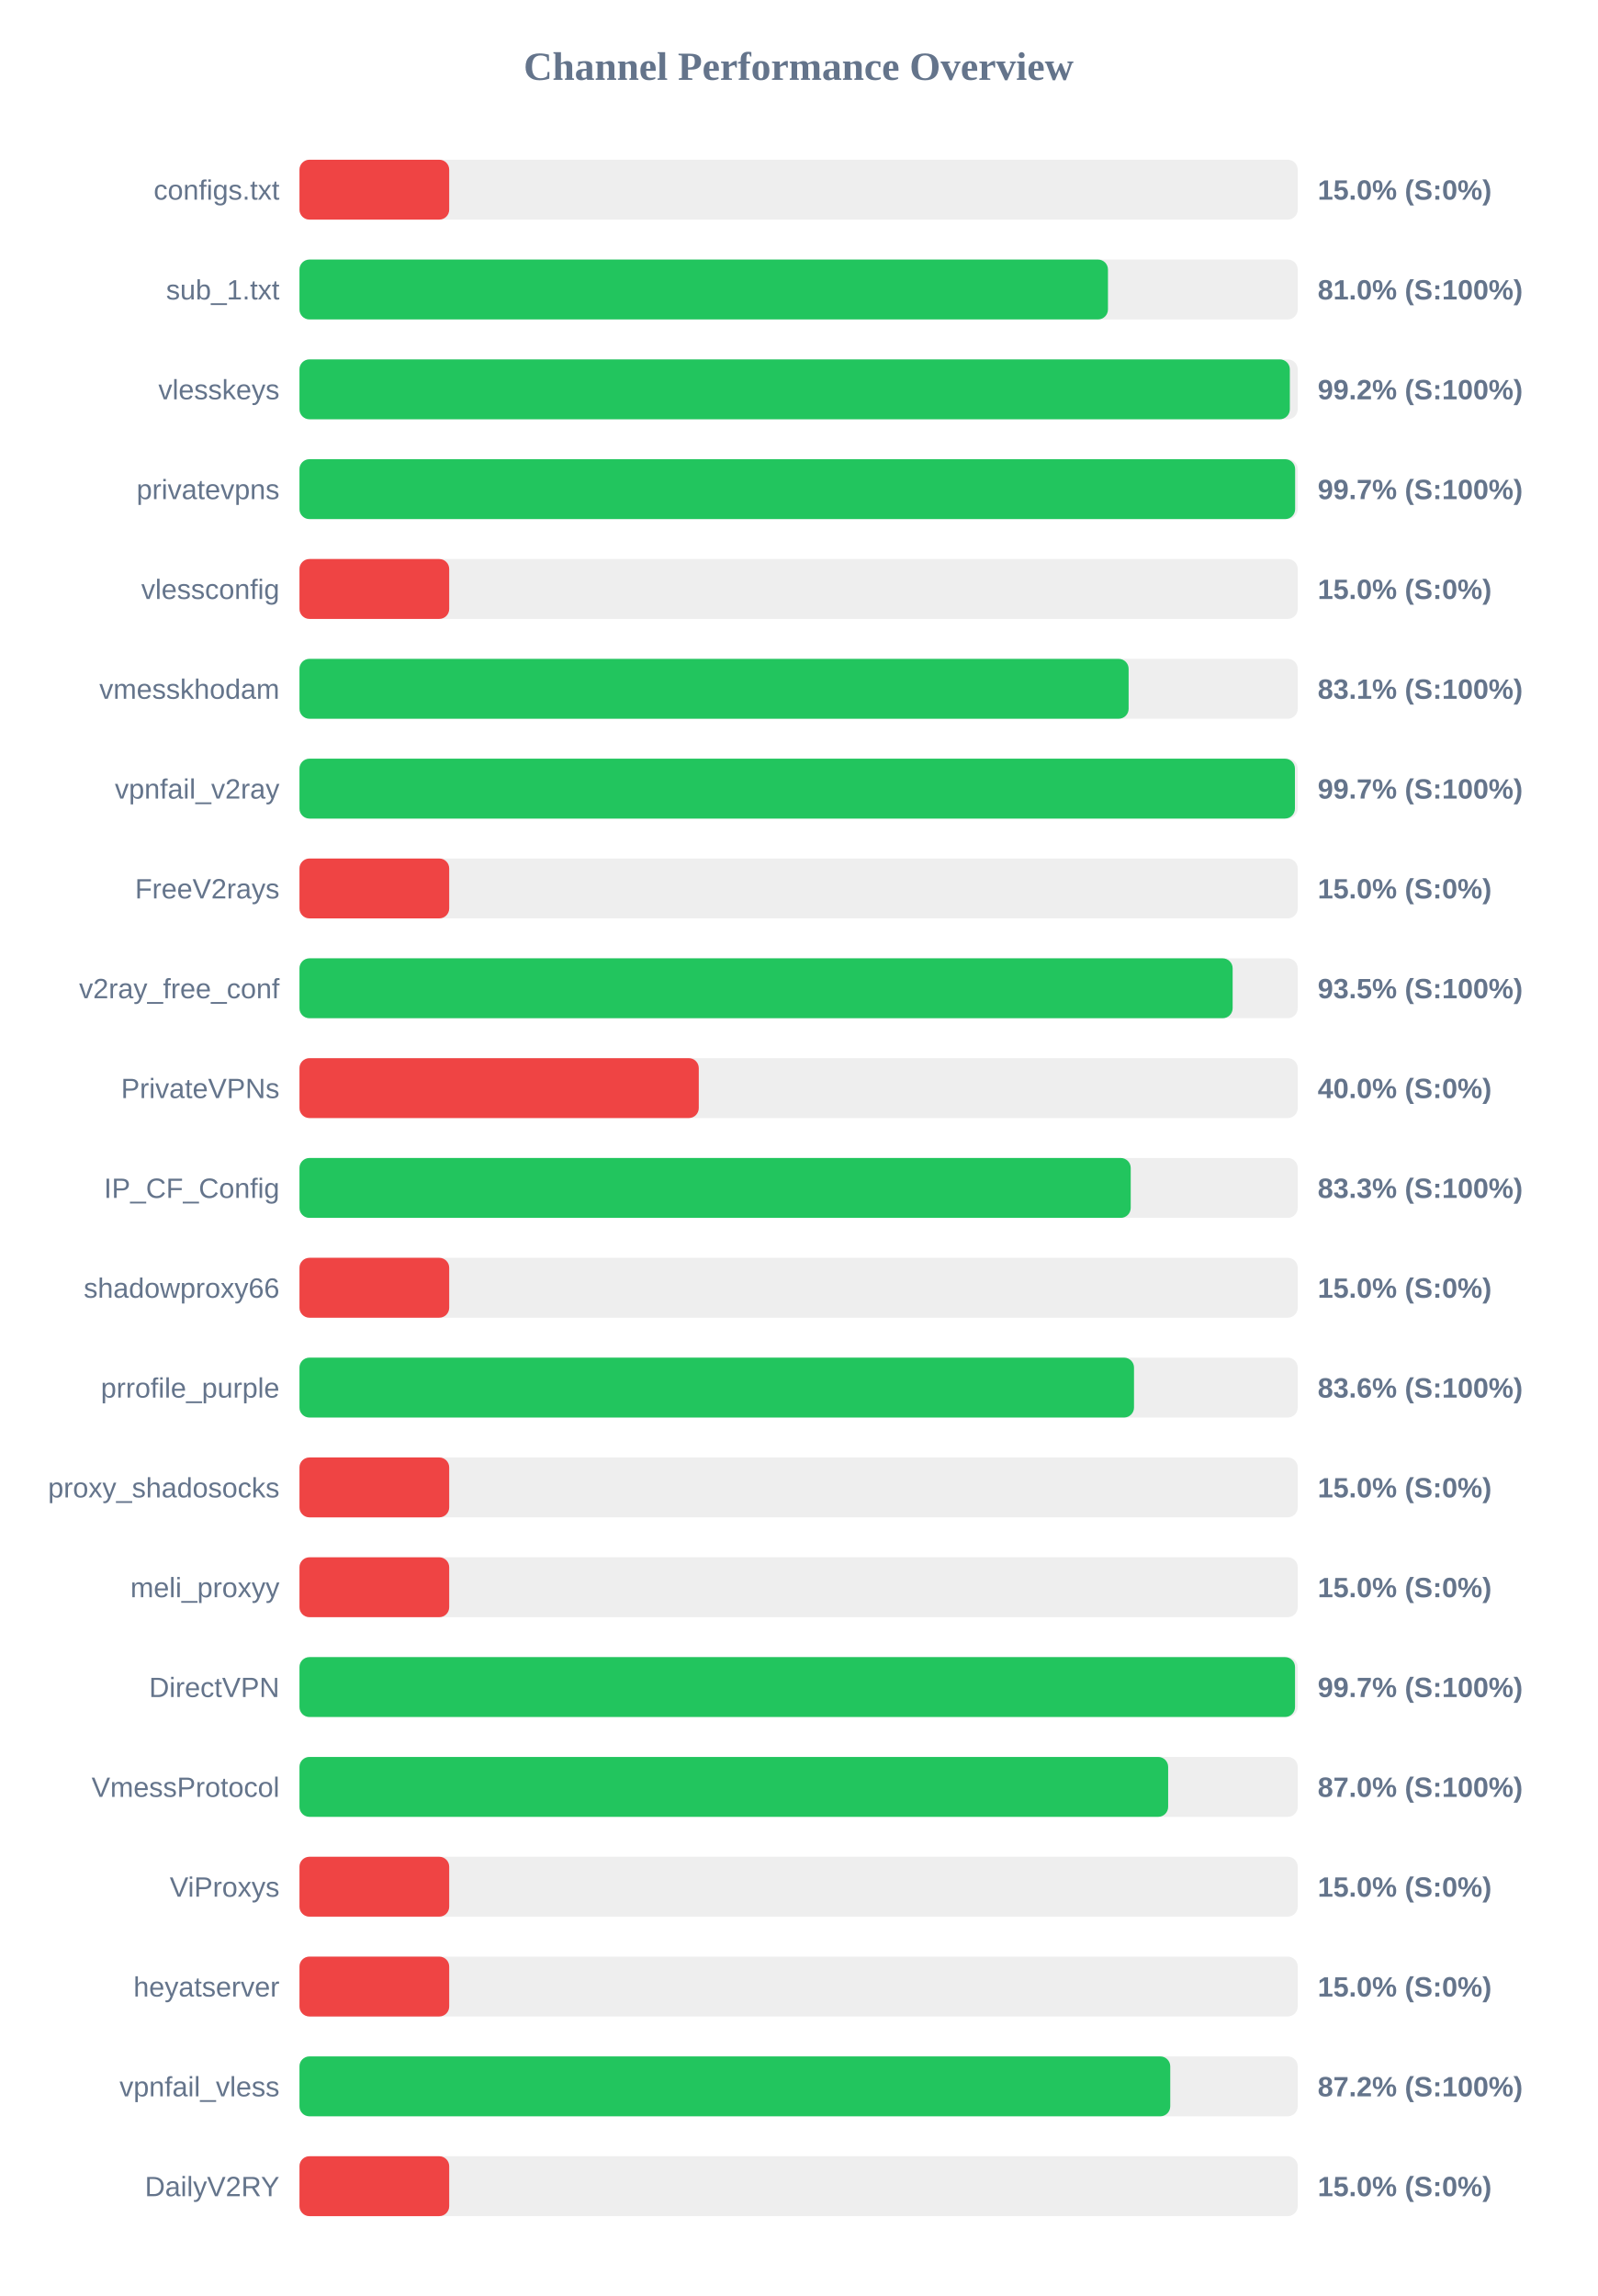
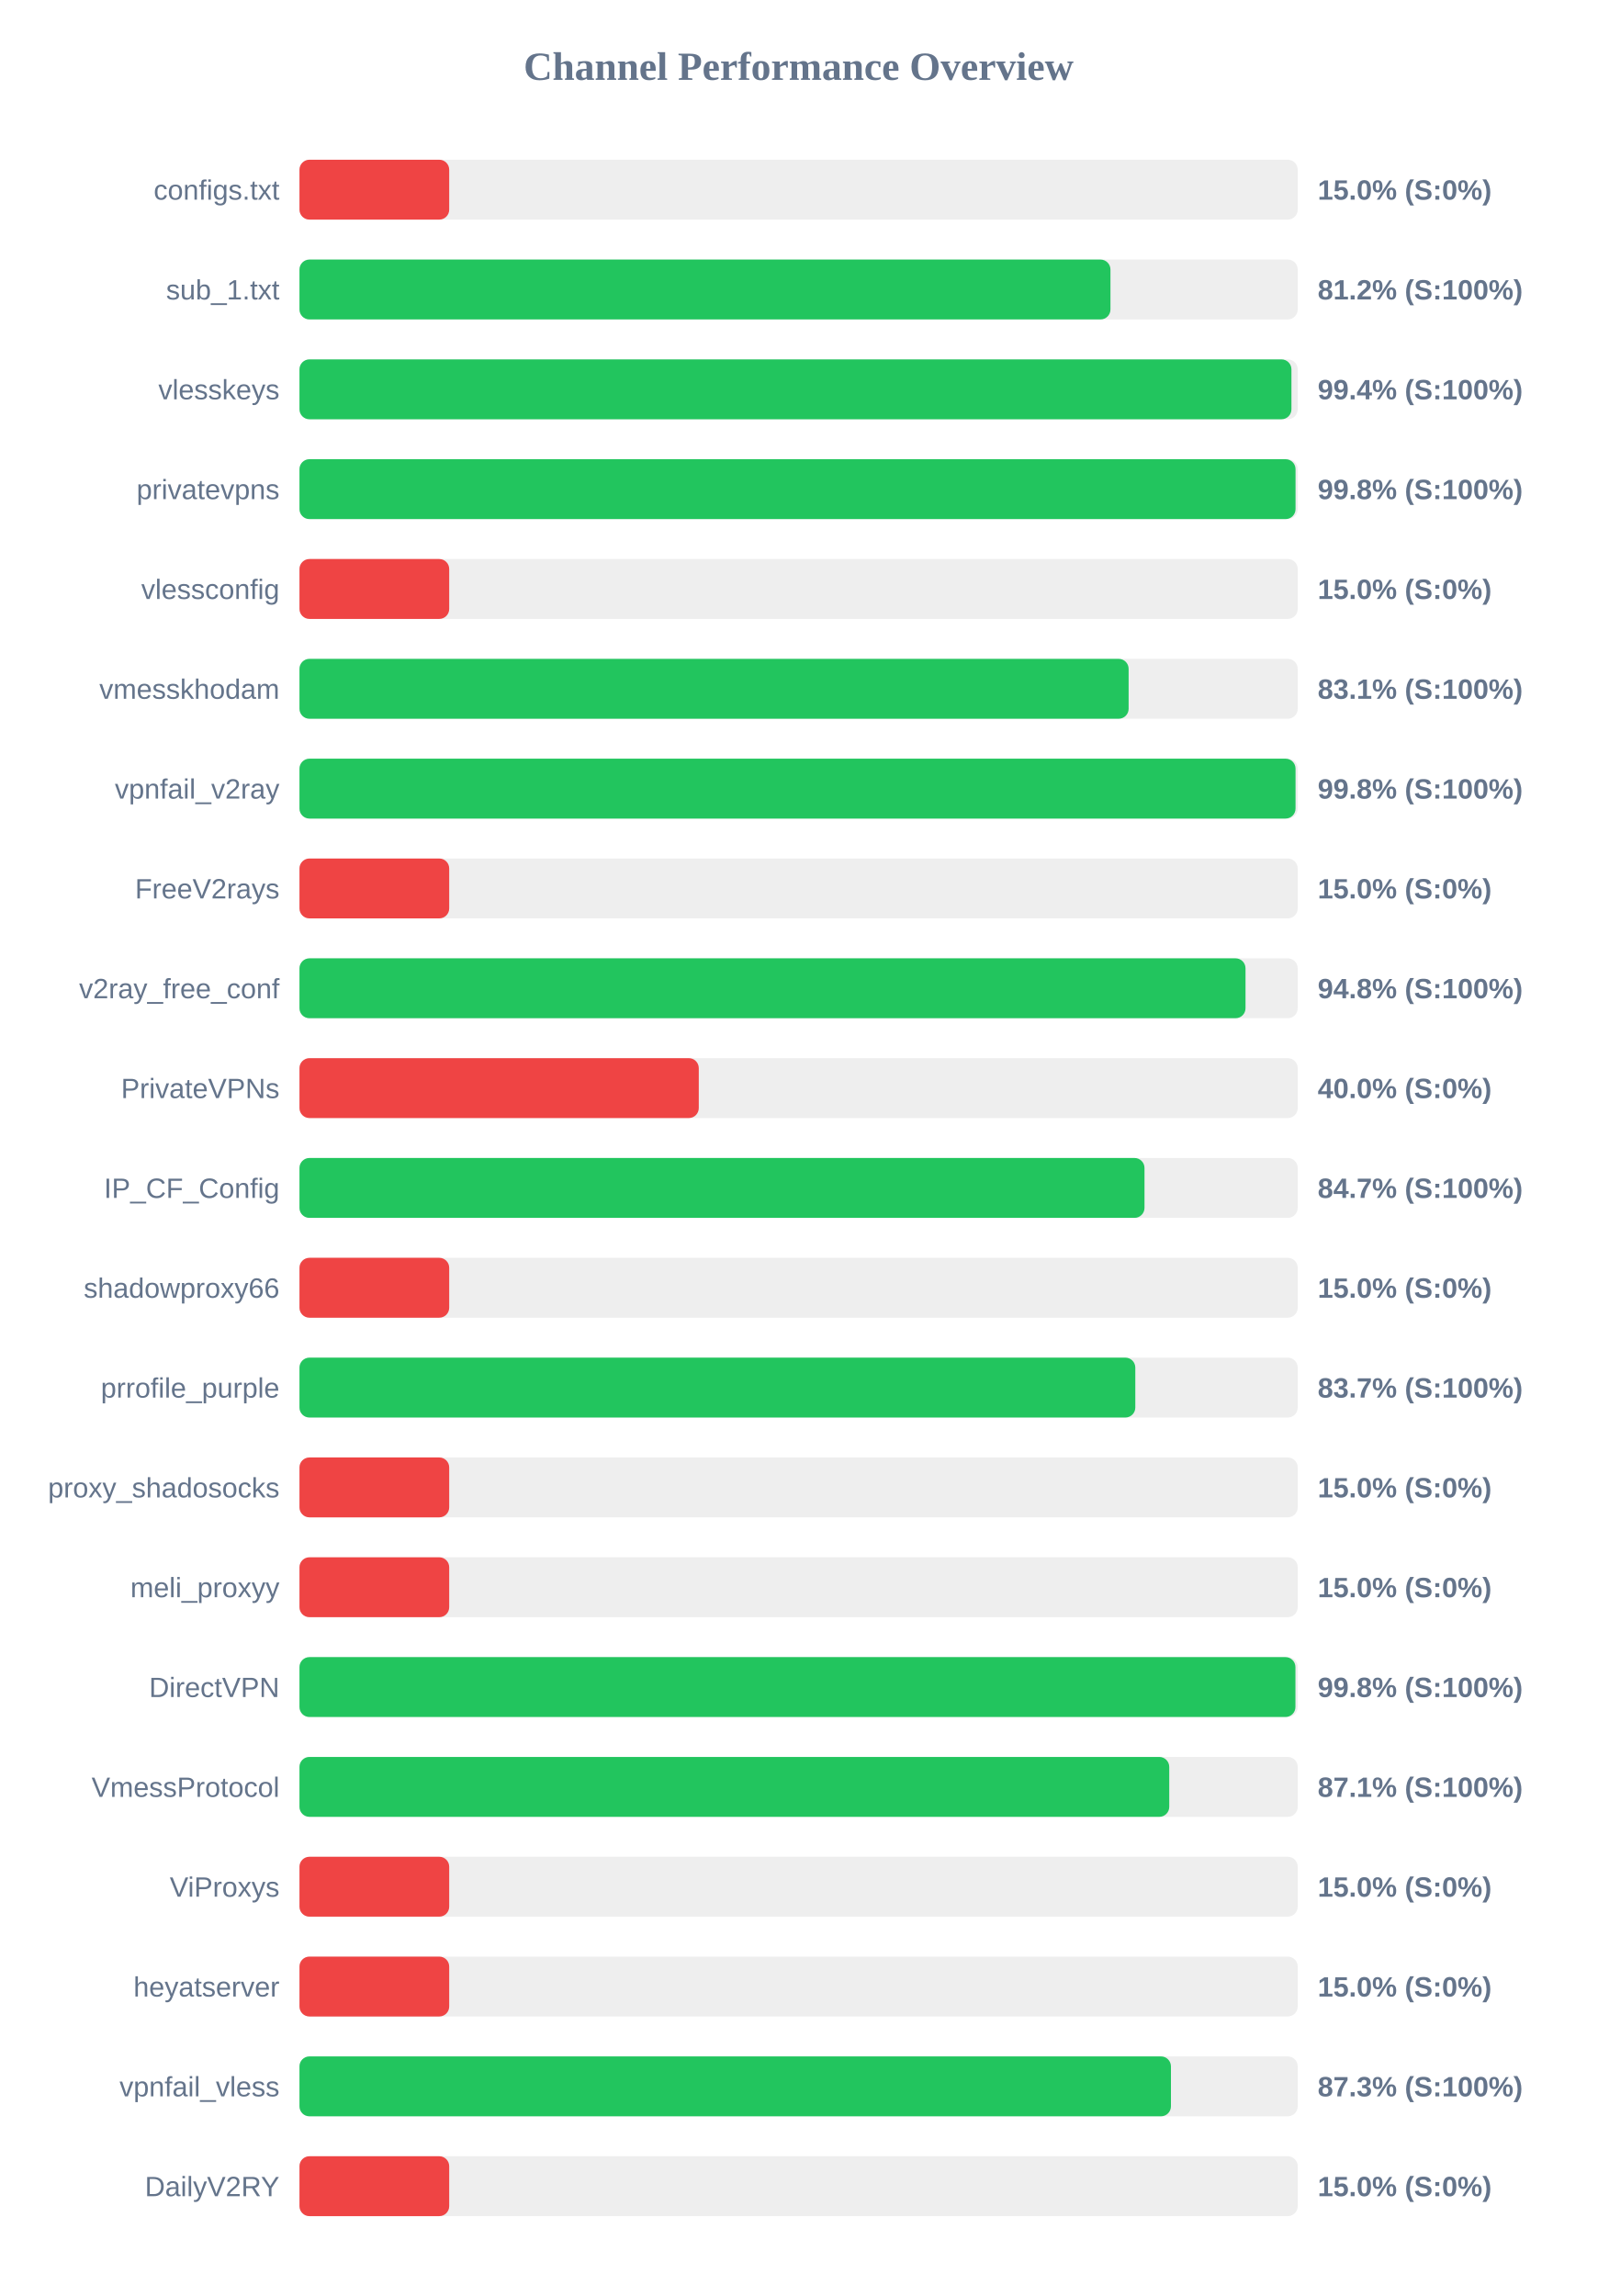
<svg xmlns="http://www.w3.org/2000/svg" width="800" height="1150" version="1.1">
  <style>
        .row { font: 14px Arial; fill: #64748b; }
        .score { font: bold 14px Arial; fill: #64748b; }
    </style>
  <text x="400" y="40" text-anchor="middle" font-size="20px" font-weight="bold" fill="#64748b">Channel Performance Overview</text>
  <rect x="150" y="80" width="500" height="30" fill="#eee" rx="5" />
  <rect x="150" y="80" width="75.0" height="30" fill="#ef4444" rx="5" />
  <text x="140" y="100" text-anchor="end" class="row">configs.txt</text>
  <text x="660" y="100" text-anchor="start" class="score">15.0% (S:0%)</text>
  <rect x="150" y="130" width="500" height="30" fill="#eee" rx="5" />
-   <rect x="150" y="130" width="404.95" height="30" fill="#22c55e" rx="5" />
+   <rect x="150" y="130" width="406.2" height="30" fill="#22c55e" rx="5" />
  <text x="140" y="150" text-anchor="end" class="row">sub_1.txt</text>
-   <text x="660" y="150" text-anchor="start" class="score">81.0% (S:100%)</text>
+   <text x="660" y="150" text-anchor="start" class="score">81.2% (S:100%)</text>
  <rect x="150" y="180" width="500" height="30" fill="#eee" rx="5" />
-   <rect x="150" y="180" width="496.05" height="30" fill="#22c55e" rx="5" />
+   <rect x="150" y="180" width="496.85" height="30" fill="#22c55e" rx="5" />
  <text x="140" y="200" text-anchor="end" class="row">vlesskeys</text>
-   <text x="660" y="200" text-anchor="start" class="score">99.2% (S:100%)</text>
+   <text x="660" y="200" text-anchor="start" class="score">99.4% (S:100%)</text>
  <rect x="150" y="230" width="500" height="30" fill="#eee" rx="5" />
-   <rect x="150" y="230" width="498.7" height="30" fill="#22c55e" rx="5" />
+   <rect x="150" y="230" width="498.9" height="30" fill="#22c55e" rx="5" />
  <text x="140" y="250" text-anchor="end" class="row">privatevpns</text>
-   <text x="660" y="250" text-anchor="start" class="score">99.7% (S:100%)</text>
+   <text x="660" y="250" text-anchor="start" class="score">99.8% (S:100%)</text>
  <rect x="150" y="280" width="500" height="30" fill="#eee" rx="5" />
  <rect x="150" y="280" width="75.0" height="30" fill="#ef4444" rx="5" />
  <text x="140" y="300" text-anchor="end" class="row">vlessconfig</text>
  <text x="660" y="300" text-anchor="start" class="score">15.0% (S:0%)</text>
  <rect x="150" y="330" width="500" height="30" fill="#eee" rx="5" />
  <rect x="150" y="330" width="415.3" height="30" fill="#22c55e" rx="5" />
  <text x="140" y="350" text-anchor="end" class="row">vmesskhodam</text>
  <text x="660" y="350" text-anchor="start" class="score">83.1% (S:100%)</text>
  <rect x="150" y="380" width="500" height="30" fill="#eee" rx="5" />
-   <rect x="150" y="380" width="498.6" height="30" fill="#22c55e" rx="5" />
+   <rect x="150" y="380" width="498.9" height="30" fill="#22c55e" rx="5" />
  <text x="140" y="400" text-anchor="end" class="row">vpnfail_v2ray</text>
-   <text x="660" y="400" text-anchor="start" class="score">99.7% (S:100%)</text>
+   <text x="660" y="400" text-anchor="start" class="score">99.8% (S:100%)</text>
  <rect x="150" y="430" width="500" height="30" fill="#eee" rx="5" />
  <rect x="150" y="430" width="75.0" height="30" fill="#ef4444" rx="5" />
  <text x="140" y="450" text-anchor="end" class="row">FreeV2rays</text>
  <text x="660" y="450" text-anchor="start" class="score">15.0% (S:0%)</text>
  <rect x="150" y="480" width="500" height="30" fill="#eee" rx="5" />
-   <rect x="150" y="480" width="467.4" height="30" fill="#22c55e" rx="5" />
+   <rect x="150" y="480" width="473.85" height="30" fill="#22c55e" rx="5" />
  <text x="140" y="500" text-anchor="end" class="row">v2ray_free_conf</text>
-   <text x="660" y="500" text-anchor="start" class="score">93.5% (S:100%)</text>
+   <text x="660" y="500" text-anchor="start" class="score">94.8% (S:100%)</text>
  <rect x="150" y="530" width="500" height="30" fill="#eee" rx="5" />
  <rect x="150" y="530" width="200.0" height="30" fill="#ef4444" rx="5" />
  <text x="140" y="550" text-anchor="end" class="row">PrivateVPNs</text>
  <text x="660" y="550" text-anchor="start" class="score">40.0% (S:0%)</text>
  <rect x="150" y="580" width="500" height="30" fill="#eee" rx="5" />
-   <rect x="150" y="580" width="416.35" height="30" fill="#22c55e" rx="5" />
+   <rect x="150" y="580" width="423.25" height="30" fill="#22c55e" rx="5" />
  <text x="140" y="600" text-anchor="end" class="row">IP_CF_Config</text>
-   <text x="660" y="600" text-anchor="start" class="score">83.3% (S:100%)</text>
+   <text x="660" y="600" text-anchor="start" class="score">84.7% (S:100%)</text>
  <rect x="150" y="630" width="500" height="30" fill="#eee" rx="5" />
  <rect x="150" y="630" width="75.0" height="30" fill="#ef4444" rx="5" />
  <text x="140" y="650" text-anchor="end" class="row">shadowproxy66</text>
  <text x="660" y="650" text-anchor="start" class="score">15.0% (S:0%)</text>
  <rect x="150" y="680" width="500" height="30" fill="#eee" rx="5" />
-   <rect x="150" y="680" width="418.0" height="30" fill="#22c55e" rx="5" />
+   <rect x="150" y="680" width="418.65" height="30" fill="#22c55e" rx="5" />
  <text x="140" y="700" text-anchor="end" class="row">prrofile_purple</text>
-   <text x="660" y="700" text-anchor="start" class="score">83.6% (S:100%)</text>
+   <text x="660" y="700" text-anchor="start" class="score">83.7% (S:100%)</text>
  <rect x="150" y="730" width="500" height="30" fill="#eee" rx="5" />
  <rect x="150" y="730" width="75.0" height="30" fill="#ef4444" rx="5" />
  <text x="140" y="750" text-anchor="end" class="row">proxy_shadosocks</text>
  <text x="660" y="750" text-anchor="start" class="score">15.0% (S:0%)</text>
  <rect x="150" y="780" width="500" height="30" fill="#eee" rx="5" />
  <rect x="150" y="780" width="75.0" height="30" fill="#ef4444" rx="5" />
  <text x="140" y="800" text-anchor="end" class="row">meli_proxyy</text>
  <text x="660" y="800" text-anchor="start" class="score">15.0% (S:0%)</text>
  <rect x="150" y="830" width="500" height="30" fill="#eee" rx="5" />
-   <rect x="150" y="830" width="498.65" height="30" fill="#22c55e" rx="5" />
+   <rect x="150" y="830" width="498.85" height="30" fill="#22c55e" rx="5" />
  <text x="140" y="850" text-anchor="end" class="row">DirectVPN</text>
-   <text x="660" y="850" text-anchor="start" class="score">99.7% (S:100%)</text>
+   <text x="660" y="850" text-anchor="start" class="score">99.8% (S:100%)</text>
  <rect x="150" y="880" width="500" height="30" fill="#eee" rx="5" />
-   <rect x="150" y="880" width="435.1" height="30" fill="#22c55e" rx="5" />
+   <rect x="150" y="880" width="435.65" height="30" fill="#22c55e" rx="5" />
  <text x="140" y="900" text-anchor="end" class="row">VmessProtocol</text>
-   <text x="660" y="900" text-anchor="start" class="score">87.0% (S:100%)</text>
+   <text x="660" y="900" text-anchor="start" class="score">87.1% (S:100%)</text>
  <rect x="150" y="930" width="500" height="30" fill="#eee" rx="5" />
  <rect x="150" y="930" width="75.0" height="30" fill="#ef4444" rx="5" />
  <text x="140" y="950" text-anchor="end" class="row">ViProxys</text>
  <text x="660" y="950" text-anchor="start" class="score">15.0% (S:0%)</text>
  <rect x="150" y="980" width="500" height="30" fill="#eee" rx="5" />
  <rect x="150" y="980" width="75.0" height="30" fill="#ef4444" rx="5" />
  <text x="140" y="1000" text-anchor="end" class="row">heyatserver</text>
  <text x="660" y="1000" text-anchor="start" class="score">15.0% (S:0%)</text>
  <rect x="150" y="1030" width="500" height="30" fill="#eee" rx="5" />
-   <rect x="150" y="1030" width="436.15" height="30" fill="#22c55e" rx="5" />
+   <rect x="150" y="1030" width="436.5" height="30" fill="#22c55e" rx="5" />
  <text x="140" y="1050" text-anchor="end" class="row">vpnfail_vless</text>
-   <text x="660" y="1050" text-anchor="start" class="score">87.2% (S:100%)</text>
+   <text x="660" y="1050" text-anchor="start" class="score">87.3% (S:100%)</text>
  <rect x="150" y="1080" width="500" height="30" fill="#eee" rx="5" />
  <rect x="150" y="1080" width="75.0" height="30" fill="#ef4444" rx="5" />
  <text x="140" y="1100" text-anchor="end" class="row">DailyV2RY</text>
  <text x="660" y="1100" text-anchor="start" class="score">15.0% (S:0%)</text>
</svg>
